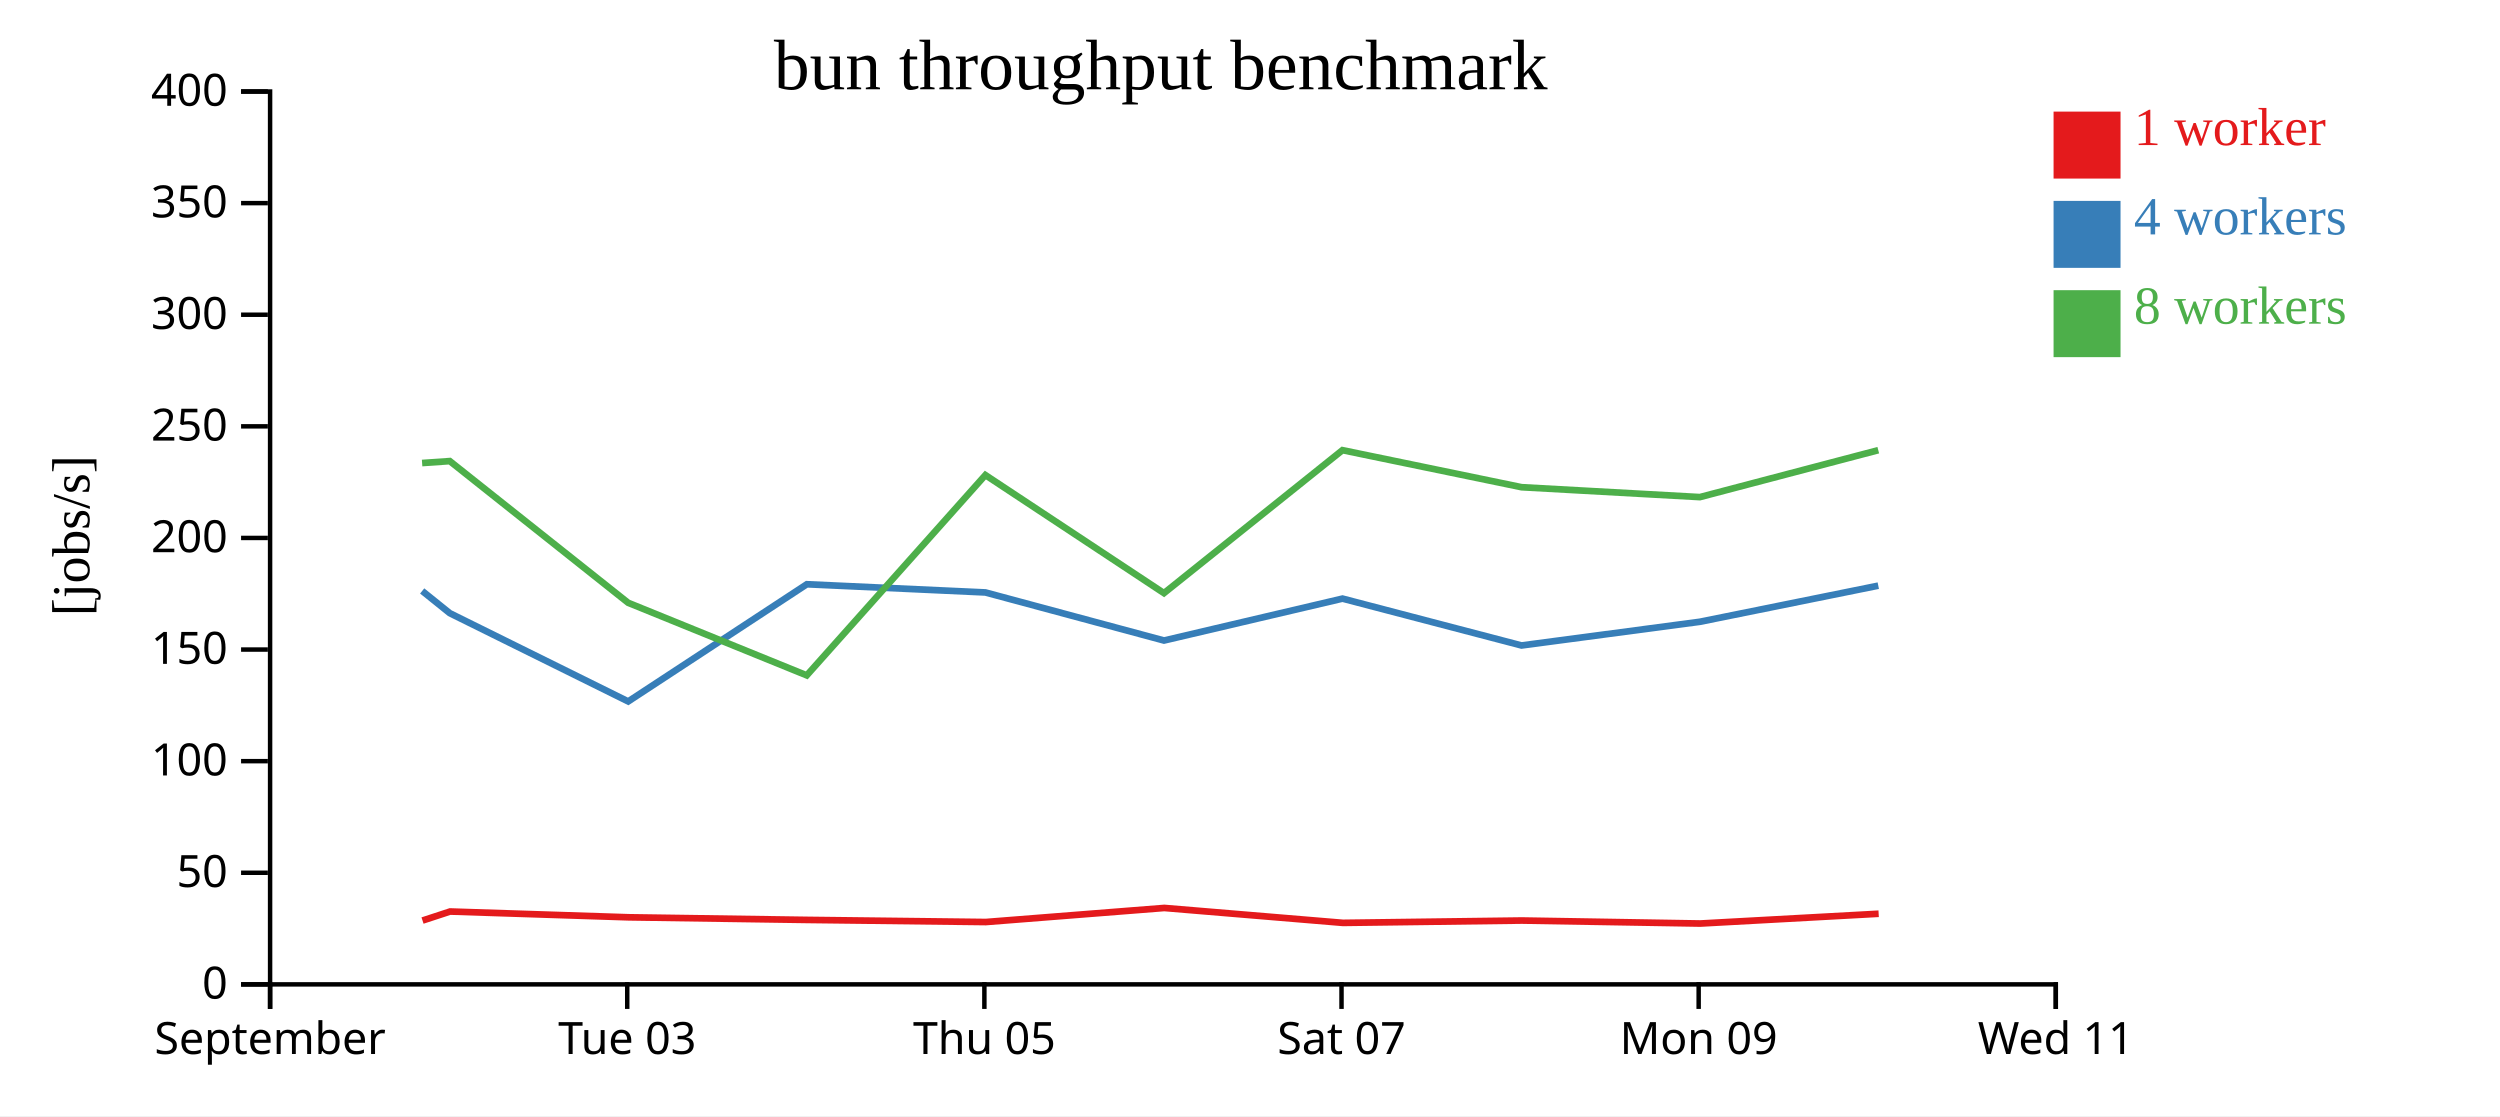
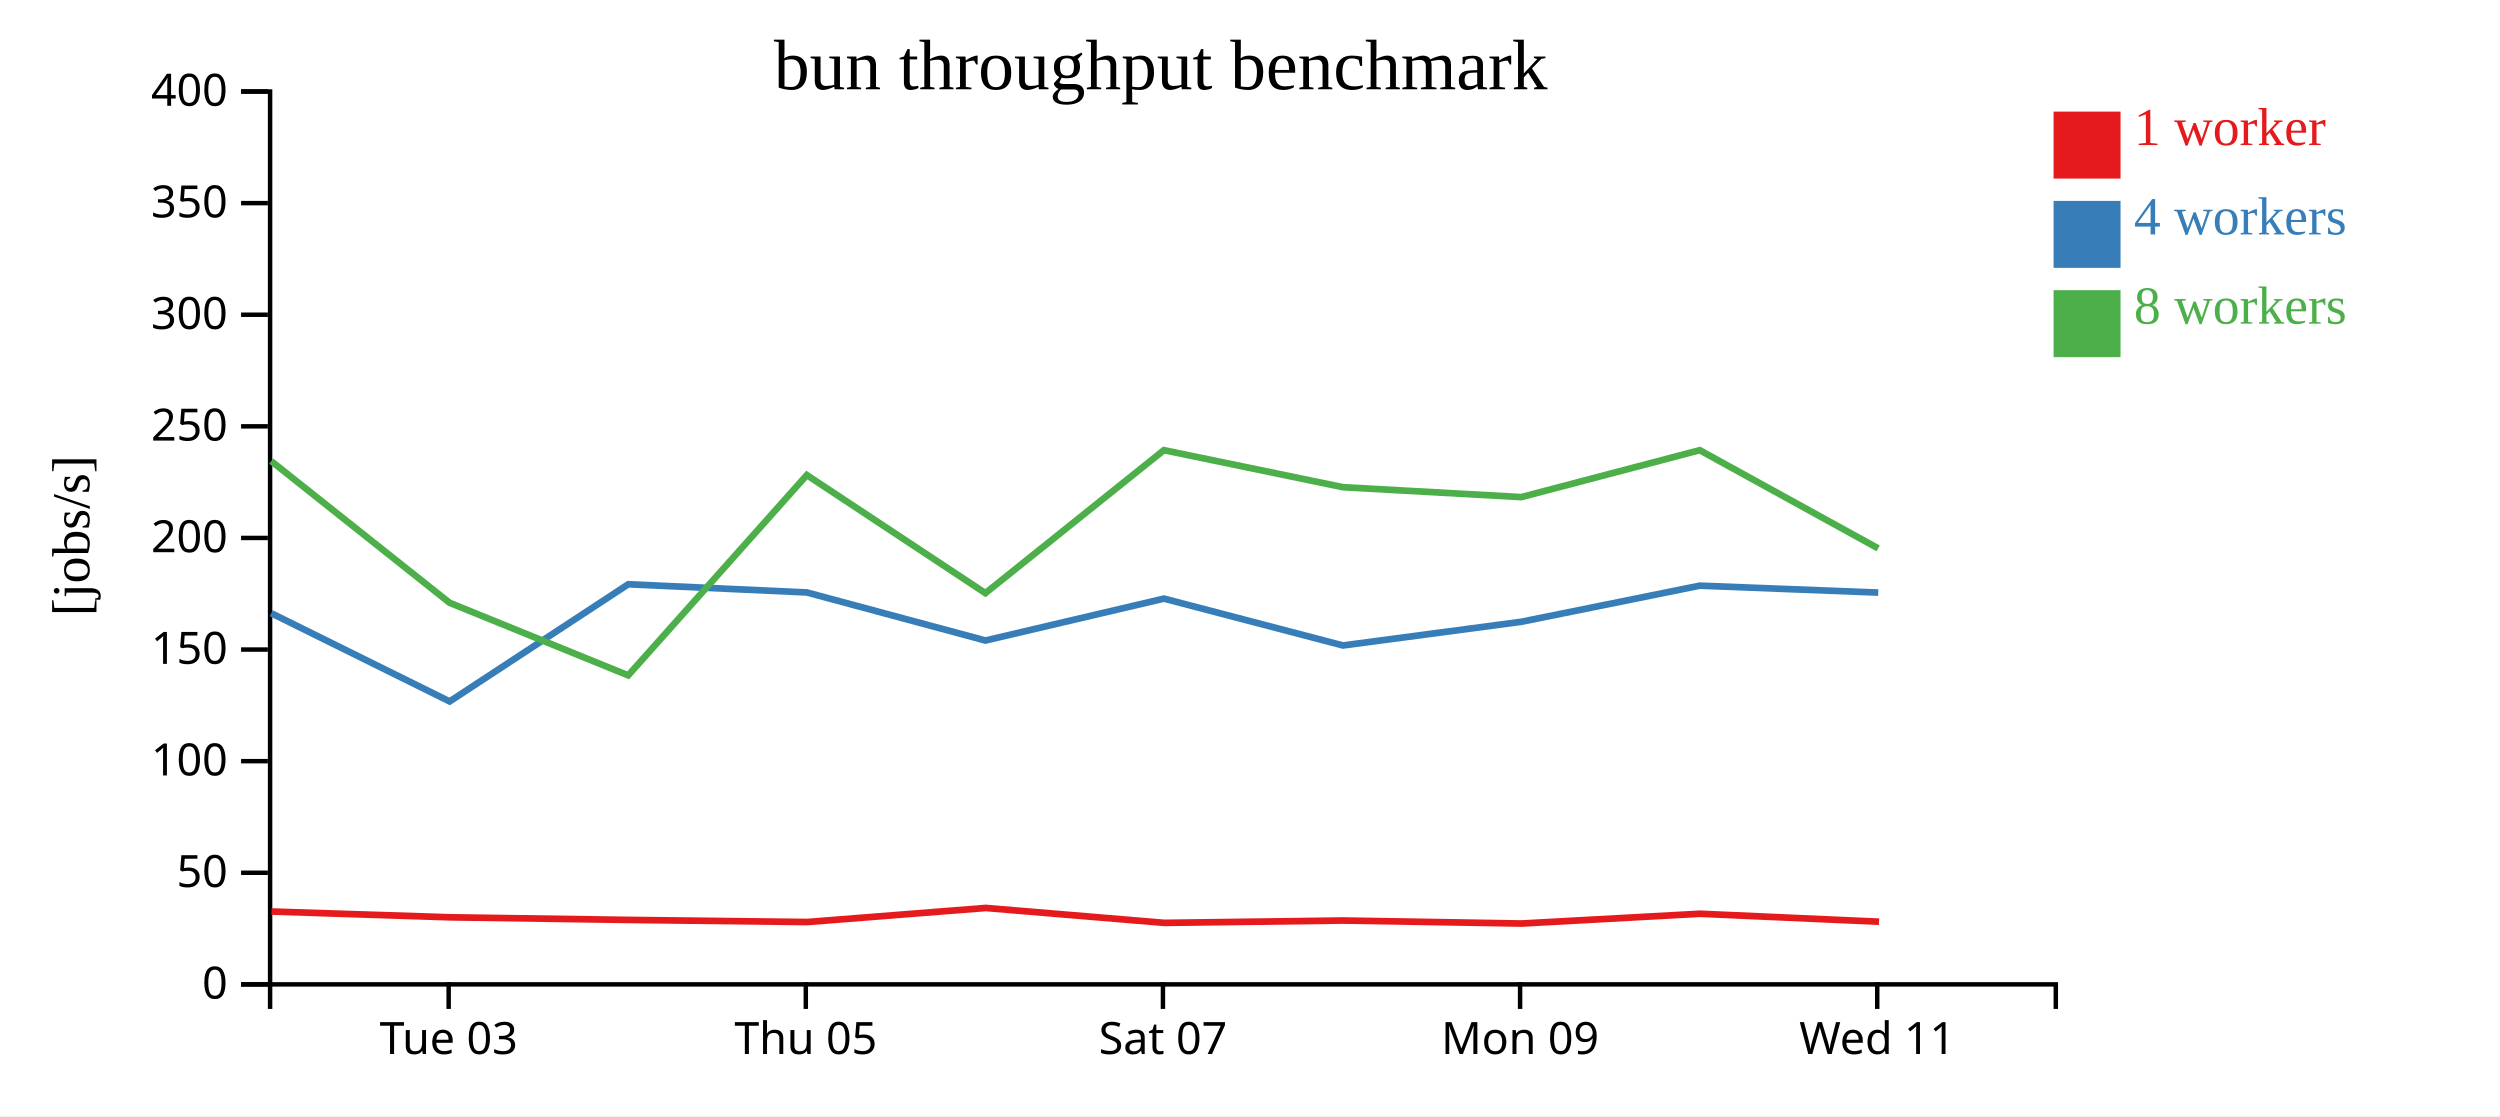
<svg xmlns="http://www.w3.org/2000/svg" width="560" height="250">
  <rect width="100%" height="100%" fill="white" />
  <g transform="translate(60,20)">
    <g transform="translate(0,200)" fill="none" font-size="10" font-family="sans-serif" text-anchor="middle">
      <path class="domain" stroke="currentColor" d="M0.5,6V0.5H400.5V6" />
-       <g class="tick" opacity="1" transform="translate(0.5,0)">
-         <line stroke="currentColor" y2="6" />
-         <text fill="currentColor" y="9" dy="0.71em">September</text>
-       </g>
-       <g class="tick" opacity="1" transform="translate(80.5,0)">
+       <g class="tick" opacity="1" transform="translate(40.5,0)">
        <line stroke="currentColor" y2="6" />
        <text fill="currentColor" y="9" dy="0.71em">Tue 03</text>
      </g>
-       <g class="tick" opacity="1" transform="translate(160.5,0)">
+       <g class="tick" opacity="1" transform="translate(120.5,0)">
        <line stroke="currentColor" y2="6" />
        <text fill="currentColor" y="9" dy="0.71em">Thu 05</text>
      </g>
-       <g class="tick" opacity="1" transform="translate(240.5,0)">
+       <g class="tick" opacity="1" transform="translate(200.5,0)">
        <line stroke="currentColor" y2="6" />
        <text fill="currentColor" y="9" dy="0.71em">Sat 07</text>
      </g>
-       <g class="tick" opacity="1" transform="translate(320.5,0)">
+       <g class="tick" opacity="1" transform="translate(280.5,0)">
        <line stroke="currentColor" y2="6" />
        <text fill="currentColor" y="9" dy="0.71em">Mon 09</text>
      </g>
-       <g class="tick" opacity="1" transform="translate(400.5,0)">
+       <g class="tick" opacity="1" transform="translate(360.5,0)">
        <line stroke="currentColor" y2="6" />
        <text fill="currentColor" y="9" dy="0.71em">Wed 11</text>
      </g>
    </g>
    <g fill="none" font-size="10" font-family="sans-serif" text-anchor="end">
      <path class="domain" stroke="currentColor" d="M-6,200.5H0.5V0.5H-6" />
      <g class="tick" opacity="1" transform="translate(0,200.5)">
        <line stroke="currentColor" x2="-6" />
        <text fill="currentColor" x="-9" dy="0.32em">0</text>
      </g>
      <g class="tick" opacity="1" transform="translate(0,175.5)">
        <line stroke="currentColor" x2="-6" />
        <text fill="currentColor" x="-9" dy="0.32em">50</text>
      </g>
      <g class="tick" opacity="1" transform="translate(0,150.5)">
        <line stroke="currentColor" x2="-6" />
        <text fill="currentColor" x="-9" dy="0.32em">100</text>
      </g>
      <g class="tick" opacity="1" transform="translate(0,125.5)">
        <line stroke="currentColor" x2="-6" />
        <text fill="currentColor" x="-9" dy="0.32em">150</text>
      </g>
      <g class="tick" opacity="1" transform="translate(0,100.5)">
        <line stroke="currentColor" x2="-6" />
        <text fill="currentColor" x="-9" dy="0.32em">200</text>
      </g>
      <g class="tick" opacity="1" transform="translate(0,75.5)">
        <line stroke="currentColor" x2="-6" />
        <text fill="currentColor" x="-9" dy="0.32em">250</text>
      </g>
      <g class="tick" opacity="1" transform="translate(0,50.5)">
        <line stroke="currentColor" x2="-6" />
        <text fill="currentColor" x="-9" dy="0.32em">300</text>
      </g>
      <g class="tick" opacity="1" transform="translate(0,25.5)">
        <line stroke="currentColor" x2="-6" />
        <text fill="currentColor" x="-9" dy="0.32em">350</text>
      </g>
      <g class="tick" opacity="1" transform="translate(0,0.5)">
        <line stroke="currentColor" x2="-6" />
        <text fill="currentColor" x="-9" dy="0.32em">400</text>
      </g>
    </g>
    <text text-anchor="middle" style="font-size: 12px" transform="rotate(-90)" y="-40" x="-100">[jobs/s]</text>
    <text text-anchor="middle" style="font-size: 16px" y="0" x="200">bun throughput benchmark</text>
-     <path class="line" fill="none" stroke="#e41a1c" stroke-width="1.5" d="M34.645,186.204L40.814,184.181L80.827,185.476L120.819,186.06L160.819,186.535L200.807,183.382L240.83,186.723L280.896,186.199L320.855,186.871L360.818,184.679" />
-     <path class="line" fill="none" stroke="#377eb8" stroke-width="1.5" d="M34.568,112.373L40.757,117.355L80.714,137.123L120.736,110.873L160.731,112.709L200.734,123.477L240.717,114.089L280.817,124.585L320.776,119.277L360.737,111.19" />
-     <path class="line" fill="none" stroke="#4daf4a" stroke-width="1.5" d="M34.552,83.721L40.749,83.287L80.707,115.024L120.711,131.281L160.725,86.415L200.728,112.862L240.711,80.839L280.832,89.135L320.769,91.352L360.732,80.839" />
+     <path class="line" fill="none" stroke="#e41a1c" stroke-width="1.5" d="M0.814,184.181L40.827,185.476L80.819,186.06L120.819,186.535L160.807,183.382L200.83,186.723L240.896,186.199L280.855,186.871L320.818,184.679L360.905,186.465" />
+     <path class="line" fill="none" stroke="#377eb8" stroke-width="1.5" d="M0.757,117.355L40.714,137.123L80.736,110.873L120.731,112.709L160.734,123.477L200.717,114.089L240.817,124.585L280.776,119.277L320.737,111.19L360.732,112.74" />
+     <path class="line" fill="none" stroke="#4daf4a" stroke-width="1.5" d="M0.749,83.287L40.707,115.024L80.711,131.281L120.725,86.415L160.728,112.862L200.711,80.839L240.832,89.135L280.769,91.352L320.732,80.839L360.71,102.837" />
    <rect class="dot" x="400" y="5" width="15" height="15" style="fill: #e41a1c;" />
    <rect class="dot" x="400" y="25" width="15" height="15" style="fill: #377eb8;" />
    <rect class="dot" x="400" y="45" width="15" height="15" style="fill: #4daf4a;" />
    <text class="label" x="418" y="12.5" style="fill: #e41a1c; alignment-baseline: middle;" text-anchor="left">1 worker</text>
    <text class="label" x="418" y="32.5" style="fill: #377eb8; alignment-baseline: middle;" text-anchor="left">4 workers</text>
    <text class="label" x="418" y="52.5" style="fill: #4daf4a; alignment-baseline: middle;" text-anchor="left">8 workers</text>
  </g>
</svg>
